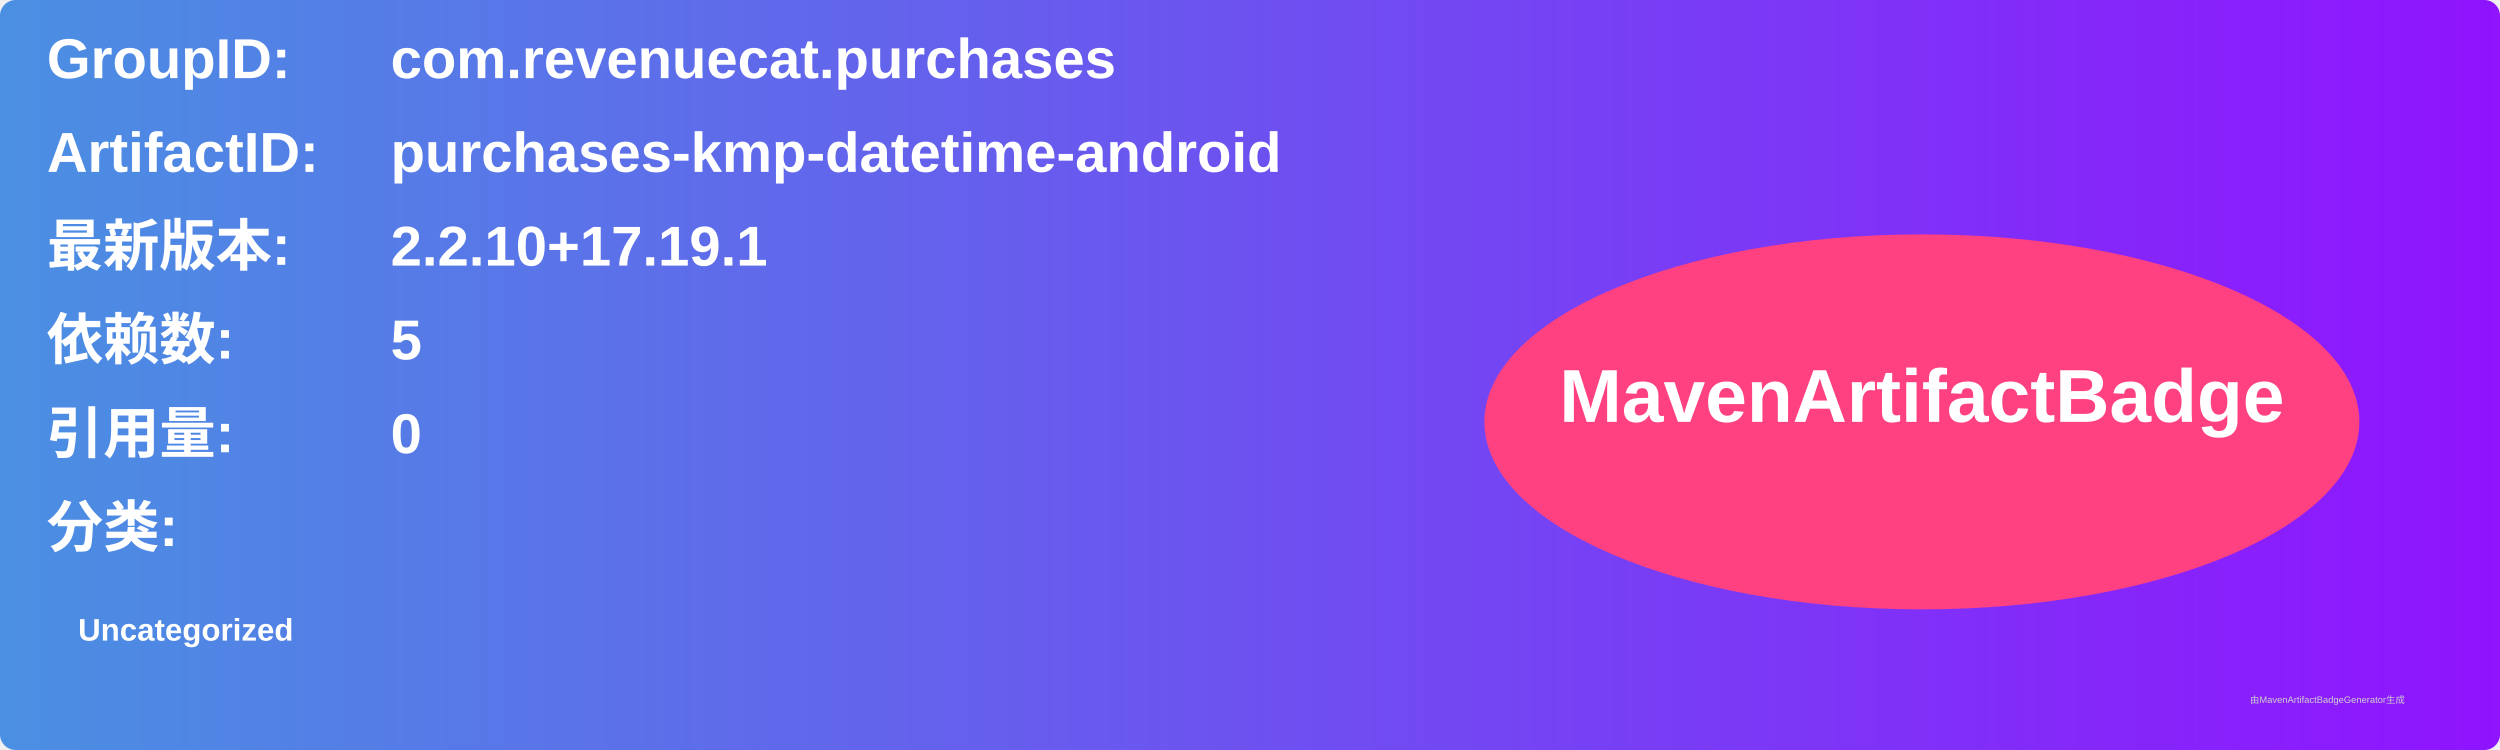
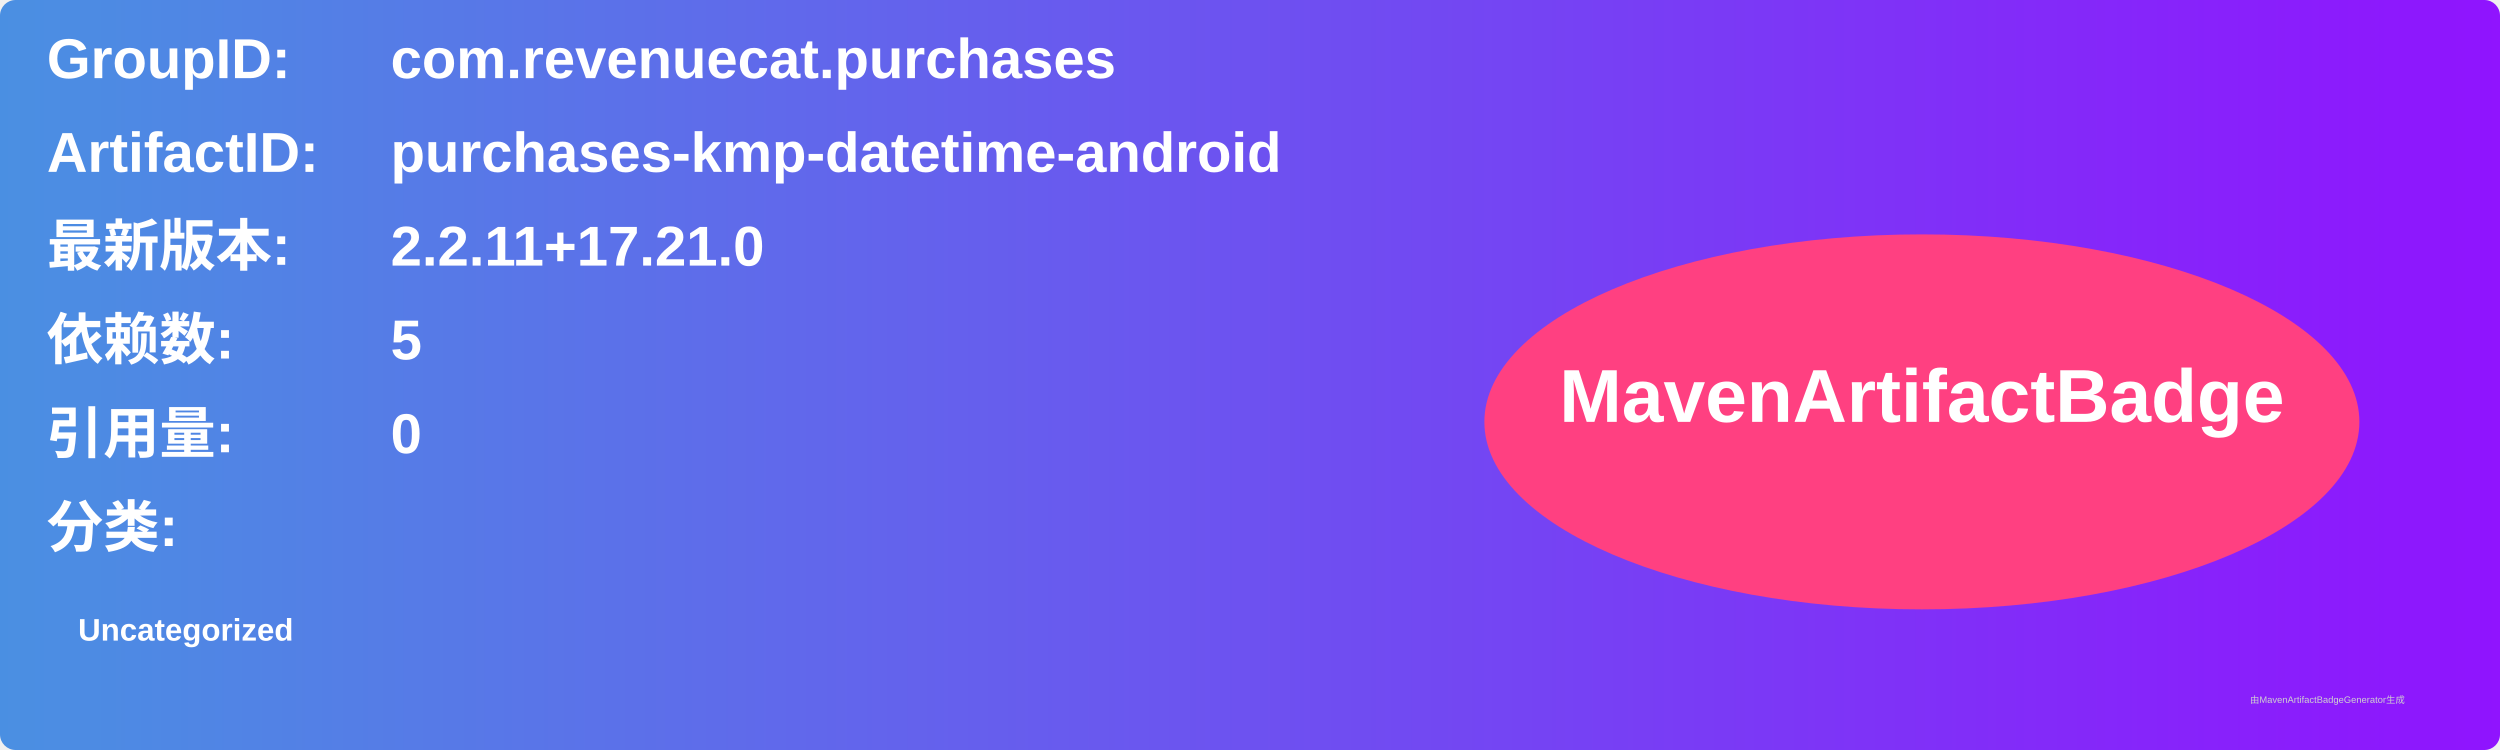
<svg xmlns="http://www.w3.org/2000/svg" width="800" height="240" viewBox="0 0 800 240">
  <linearGradient id="grad" x1="0%" y1="0%" x2="100%" y2="0%">
    <stop offset="0%" stop-color="#4a90e2" />
    <stop offset="100%" stop-color="#9013fe" />
  </linearGradient>
  <rect width="100%" height="100%" rx="5" ry="5" fill="url(#grad)" />
  <g transform="translate(15, 15)">
    <text x="0" y="10" font-family="Arial" font-size="18" fill="white" font-weight="bold" width="260">GroupID:</text>
    <text x="110" y="10" font-family="Arial" font-size="18" fill="white" font-weight="bold" width="460">com.revenuecat.purchases</text>
    <text x="0" y="40" font-family="Arial" font-size="18" fill="white" font-weight="bold" width="260">ArtifactID:</text>
    <text x="110" y="40" font-family="Arial" font-size="18" fill="white" font-weight="bold" width="460">purchases-kmp-datetime-android</text>
    <text x="0" y="70" font-family="Arial" font-size="18" fill="white" font-weight="bold">最新版本:</text>
    <text x="110" y="70" font-family="Arial" font-size="18" fill="white" font-weight="bold">
-       <tspan font-weight="bold">2.2.10+17.19.1</tspan>
+       <tspan font-weight="bold">2.2.11+17.21.0</tspan>
    </text>
    <text x="0" y="100" font-family="Arial" font-size="18" fill="white" font-weight="bold">依赖数: </text>
    <text x="110" y="100" font-family="Arial" font-size="18" fill="white">
      <tspan font-weight="bold">5</tspan>
    </text>
    <text x="0" y="130" font-family="Arial" font-size="18" fill="white" font-weight="bold">引用量: </text>
    <text x="110" y="130" font-family="Arial" font-size="18" fill="white">
      <tspan font-weight="bold">0</tspan>
    </text>
    <text x="0" y="160" font-family="Arial" font-size="18" fill="white" font-weight="bold">分类:</text>
    <text x="10" y="190" font-family="Arial" font-size="10" fill="white">
      <tspan font-weight="bold">Uncategorized</tspan>
    </text>
    <ellipse cx="600" cy="120" rx="140" ry="60" fill="#ff4081" />
    <text x="600" y="120" text-anchor="middle" font-family="Arial" font-size="24" fill="white" font-weight="bold">MavenArtifactBadge</text>
  </g>
  <text x="720" y="225" font-family="Arial" font-size="3" fill="#d0d0d0">由MavenArtifactBadgeGenerator生成</text>
</svg>
